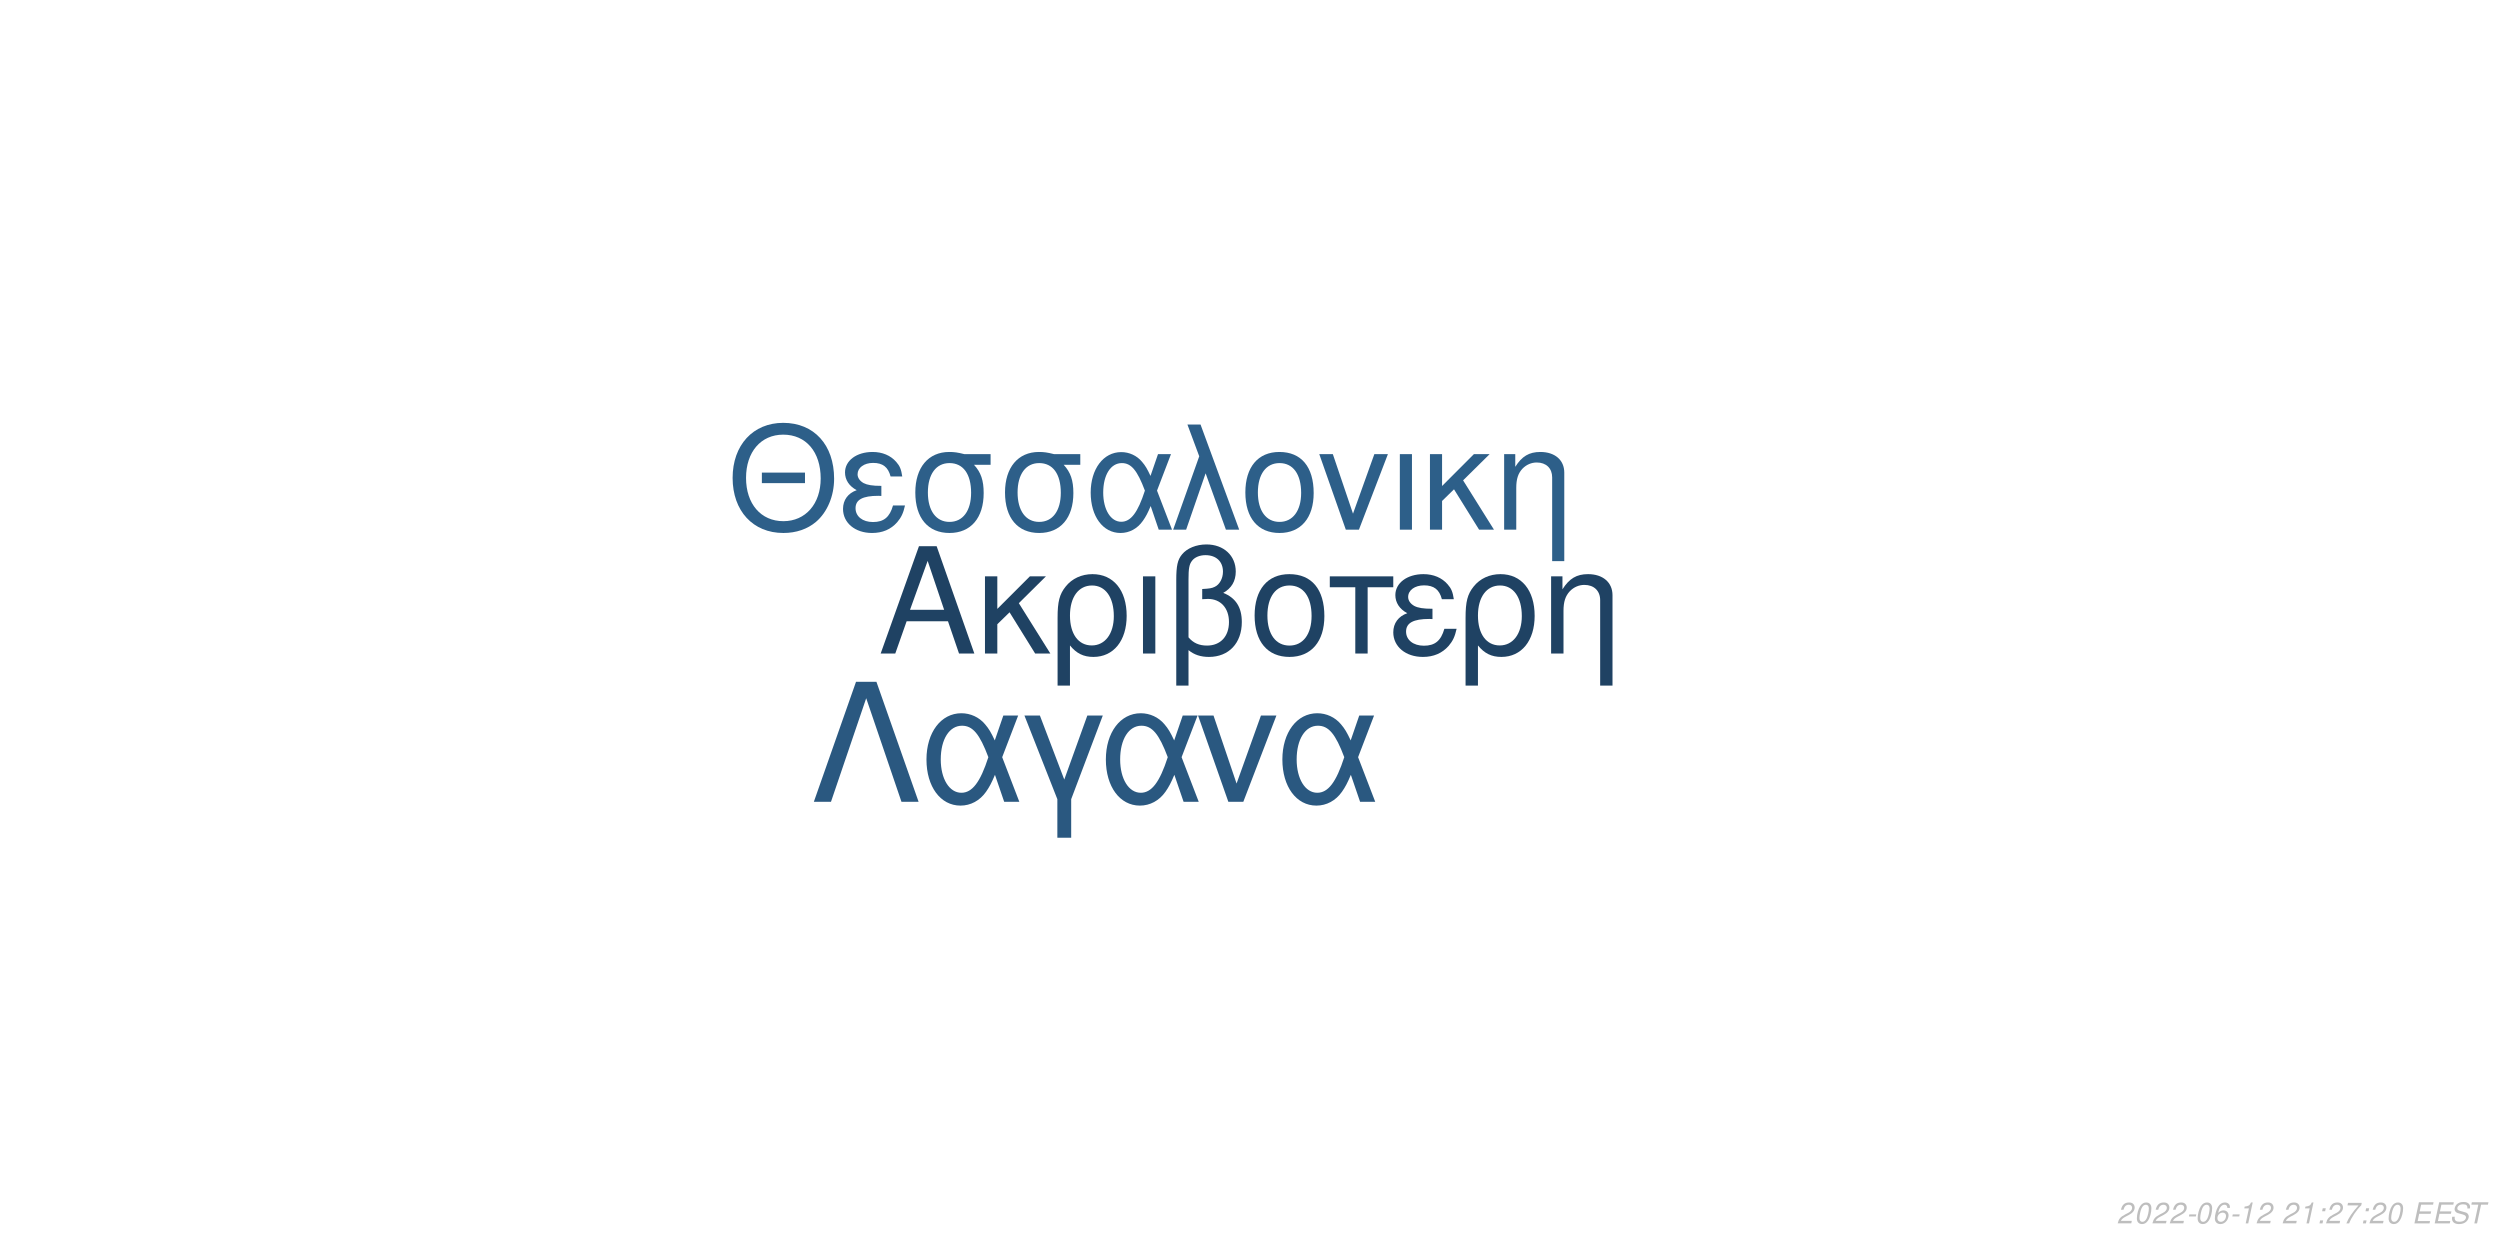
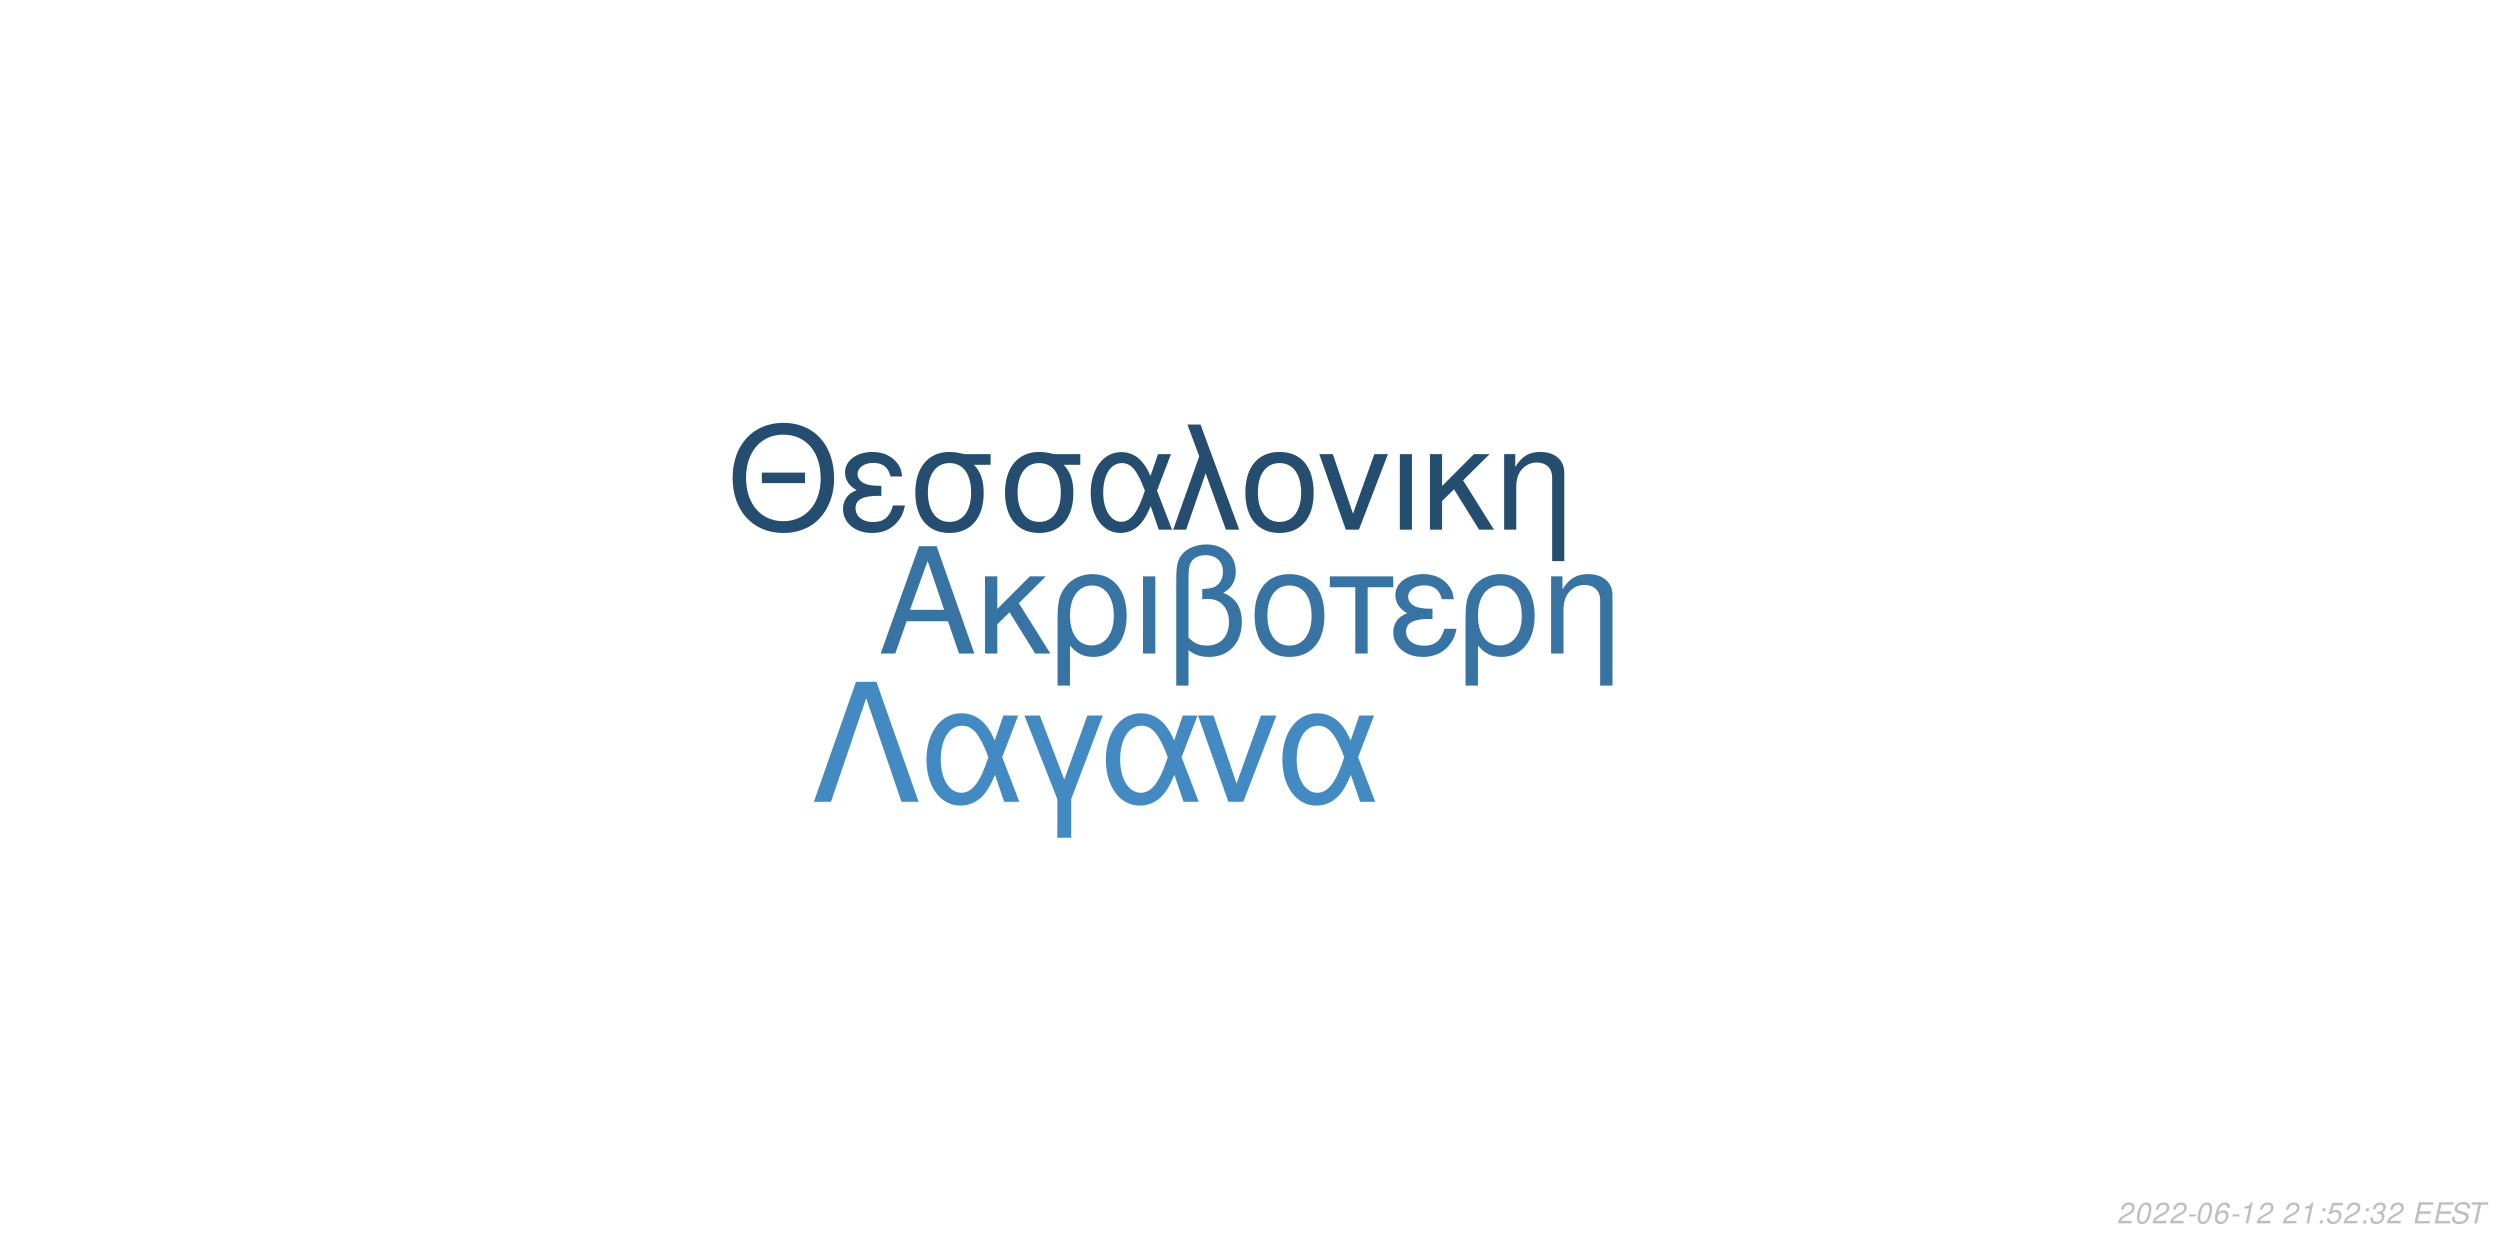
<svg xmlns="http://www.w3.org/2000/svg" xmlns:xlink="http://www.w3.org/1999/xlink" width="864pt" height="432pt" viewBox="0 0 864 432" version="1.1">
  <defs>
    <g>
      <symbol overflow="visible" id="glyph0-0">
        <path style="stroke:none;" d="" />
      </symbol>
      <symbol overflow="visible" id="glyph0-1">
        <path style="stroke:none;" d="M 24.125 -11.141 L 27.938 0 L 33.234 0 L 20.203 -37.094 L 14.094 -37.094 L 0.859 0 L 5.906 0 L 9.828 -11.141 Z M 22.797 -15.109 L 11 -15.109 L 17.094 -32.016 Z M 22.797 -15.109 " />
      </symbol>
      <symbol overflow="visible" id="glyph0-2">
        <path style="stroke:none;" d="M 7.172 -15.422 L 7.172 -26.672 L 2.906 -26.672 L 2.906 0 L 7.172 0 L 7.172 -10.125 L 11.406 -14.25 L 20.25 0 L 25.5 0 L 14.609 -17.406 L 23.969 -26.672 L 18.422 -26.672 Z M 7.172 -15.422 " />
      </symbol>
      <symbol overflow="visible" id="glyph0-3">
        <path style="stroke:none;" d="M 3 11.094 L 7.281 11.094 L 7.281 -2.797 C 9.516 -0.047 11.953 1.172 15.375 1.172 C 22.344 1.172 26.875 -4.422 26.875 -13.031 C 26.875 -21.891 22.297 -27.438 15.062 -27.438 C 11.297 -27.438 7.984 -25.906 5.797 -23.156 C 3.672 -20.516 3 -17.969 3 -12.359 Z M 14.906 -23.516 C 19.547 -23.516 22.438 -19.438 22.438 -12.922 C 22.438 -6.812 19.391 -2.797 14.812 -2.797 C 10.172 -2.797 7.281 -6.766 7.281 -13.125 C 7.281 -19.484 10.234 -23.516 14.906 -23.516 Z M 14.906 -23.516 " />
      </symbol>
      <symbol overflow="visible" id="glyph0-4">
        <path style="stroke:none;" d="M 3.516 0 L 7.781 0 L 7.781 -26.672 L 3.516 -26.672 Z M 3.516 0 " />
      </symbol>
      <symbol overflow="visible" id="glyph0-5">
        <path style="stroke:none;" d="M 4.016 11.094 L 8.25 11.094 L 8.25 -1.172 C 10.172 0.406 12.422 1.172 15.312 1.172 C 22.188 1.172 26.672 -3.609 26.672 -10.891 C 26.672 -15.984 24.578 -19.234 20.25 -20.969 C 23.109 -22.547 24.578 -25.031 24.578 -28.344 C 24.578 -33.844 20.406 -37.703 14.453 -37.703 C 10.938 -37.703 7.734 -36.391 6 -34.25 C 4.484 -32.422 4.016 -30.328 4.016 -25.391 Z M 8.25 -25.656 C 8.25 -29.359 8.5 -30.844 9.469 -32.062 C 10.375 -33.281 12.156 -34 14.094 -34 C 17.812 -34 20.156 -31.812 20.156 -28.297 C 20.156 -25.953 18.984 -23.812 17.297 -23.047 C 16.281 -22.547 15.469 -22.438 12.984 -22.297 L 12.984 -18.781 C 13.734 -18.828 14.344 -18.875 14.969 -18.875 C 19.344 -18.875 22.234 -15.719 22.234 -10.891 C 22.234 -5.906 19.281 -2.75 14.656 -2.75 C 11.953 -2.75 9.922 -3.609 8.25 -5.594 Z M 8.25 -25.656 " />
      </symbol>
      <symbol overflow="visible" id="glyph0-6">
        <path style="stroke:none;" d="M 14.094 -27.438 C 6.562 -27.438 2.094 -22.094 2.094 -13.125 C 2.094 -4.125 6.562 1.172 14.141 1.172 C 21.672 1.172 26.203 -4.172 26.203 -12.922 C 26.203 -22.188 21.828 -27.438 14.094 -27.438 Z M 14.141 -23.516 C 18.938 -23.516 21.781 -19.594 21.781 -12.984 C 21.781 -6.672 18.828 -2.75 14.141 -2.75 C 9.422 -2.75 6.516 -6.672 6.516 -13.125 C 6.516 -19.594 9.422 -23.516 14.141 -23.516 Z M 14.141 -23.516 " />
      </symbol>
      <symbol overflow="visible" id="glyph0-7">
        <path style="stroke:none;" d="M 7.891 0 L 12.156 0 L 12.156 -22.906 L 21.016 -22.906 L 21.016 -26.672 L -0.922 -26.672 L -0.922 -22.906 L 7.891 -22.906 Z M 7.891 0 " />
      </symbol>
      <symbol overflow="visible" id="glyph0-8">
        <path style="stroke:none;" d="M 14.562 -15.469 C 11.344 -15.469 9.562 -15.781 8.297 -16.438 C 6.922 -17.203 6.156 -18.328 6.156 -19.547 C 6.156 -21.891 8.453 -23.562 11.656 -23.562 C 15.062 -23.562 16.953 -22.094 17.812 -18.781 L 21.938 -18.781 C 21.578 -21.266 21.062 -22.5 19.797 -23.922 C 17.812 -26.203 14.906 -27.438 11.453 -27.438 C 5.797 -27.438 1.734 -24.375 1.734 -20.203 C 1.734 -17.609 3.156 -15.375 5.859 -13.938 C 2.797 -12.875 1.016 -10.484 1.016 -7.328 C 1.016 -2.391 5.297 1.172 11.25 1.172 C 14.969 1.172 17.906 -0.109 20.156 -2.641 C 21.578 -4.328 22.297 -5.797 22.906 -8.547 L 18.672 -8.547 C 17.5 -4.422 15.422 -2.703 11.609 -2.703 C 7.938 -2.703 5.438 -4.688 5.438 -7.578 C 5.438 -10.578 7.938 -11.953 13.484 -11.953 C 13.641 -11.953 14.094 -11.953 14.562 -11.906 Z M 14.562 -15.469 " />
      </symbol>
      <symbol overflow="visible" id="glyph0-9">
        <path style="stroke:none;" d="M 3.562 -26.672 L 3.562 0 L 7.844 0 L 7.844 -14.703 C 7.844 -17.906 8.5 -19.891 10.031 -21.531 C 11.406 -22.953 13.188 -23.719 15.062 -23.719 C 18.375 -23.719 20.516 -21.672 20.516 -18.469 L 20.516 11.094 L 24.781 11.094 L 24.781 -20.156 C 24.781 -24.578 21.469 -27.438 16.328 -27.438 C 12.359 -27.438 9.828 -25.906 7.484 -22.188 L 7.484 -26.672 Z M 3.562 -26.672 " />
      </symbol>
      <symbol overflow="visible" id="glyph1-0">
        <path style="stroke:none;" d="" />
      </symbol>
      <symbol overflow="visible" id="glyph1-1">
        <path style="stroke:none;" d="M 26.859 -19.734 L 11.953 -19.734 L 11.953 -16.094 L 26.859 -16.094 Z M 19.328 -36.922 C 8.922 -36.922 1.844 -29.25 1.844 -17.891 C 1.844 -6.484 8.875 1.141 19.391 1.141 C 23.812 1.141 27.703 -0.203 30.641 -2.688 C 34.578 -6.031 36.922 -11.656 36.922 -17.594 C 36.922 -29.297 30 -36.922 19.328 -36.922 Z M 19.328 -32.844 C 27.203 -32.844 32.281 -26.906 32.281 -17.688 C 32.281 -8.922 27.062 -2.938 19.391 -2.938 C 11.609 -2.938 6.484 -8.922 6.484 -17.891 C 6.484 -26.859 11.609 -32.844 19.328 -32.844 Z M 19.328 -32.844 " />
      </symbol>
      <symbol overflow="visible" id="glyph1-2">
        <path style="stroke:none;" d="M 14.25 -15.141 C 11.109 -15.141 9.375 -15.453 8.125 -16.094 C 6.781 -16.844 6.031 -17.938 6.031 -19.141 C 6.031 -21.422 8.266 -23.078 11.406 -23.078 C 14.75 -23.078 16.594 -21.625 17.438 -18.391 L 21.469 -18.391 C 21.125 -20.828 20.625 -22.031 19.391 -23.422 C 17.438 -25.656 14.594 -26.859 11.219 -26.859 C 5.688 -26.859 1.688 -23.875 1.688 -19.781 C 1.688 -17.234 3.094 -15.047 5.734 -13.656 C 2.734 -12.609 1 -10.266 1 -7.172 C 1 -2.344 5.188 1.141 11.016 1.141 C 14.656 1.141 17.547 -0.094 19.734 -2.594 C 21.125 -4.234 21.828 -5.688 22.422 -8.375 L 18.281 -8.375 C 17.141 -4.328 15.094 -2.641 11.359 -2.641 C 7.766 -2.641 5.328 -4.578 5.328 -7.422 C 5.328 -10.359 7.766 -11.703 13.203 -11.703 C 13.359 -11.703 13.797 -11.703 14.25 -11.656 Z M 14.25 -15.141 " />
      </symbol>
      <symbol overflow="visible" id="glyph1-3">
        <path style="stroke:none;" d="M 29 -26.109 L 19.938 -26.109 C 17.594 -26.703 16.438 -26.859 14.703 -26.859 C 7.469 -26.859 2.984 -21.469 2.984 -12.859 C 2.984 -4.031 7.375 1.141 14.797 1.141 C 22.172 1.141 26.609 -4.078 26.609 -12.656 C 26.609 -17.047 25.656 -19.828 23.266 -22.422 L 29 -22.422 Z M 14.797 -23.016 C 19.531 -23.016 22.266 -19.234 22.266 -12.75 C 22.266 -6.531 19.438 -2.688 14.797 -2.688 C 10.172 -2.688 7.328 -6.531 7.328 -12.859 C 7.328 -19.188 10.172 -23.016 14.797 -23.016 Z M 14.797 -23.016 " />
      </symbol>
      <symbol overflow="visible" id="glyph1-4">
        <path style="stroke:none;" d="M 29.344 -26.109 L 24.859 -26.109 L 22.266 -18.578 C 21.125 -21.031 20.484 -22.125 19.328 -23.469 C 17.547 -25.609 14.906 -26.812 12.156 -26.812 C 5.984 -26.812 1.594 -20.984 1.594 -12.812 C 1.594 -4.578 5.828 1.141 11.906 1.141 C 14.953 1.141 17.734 -0.344 19.625 -3.047 C 20.672 -4.531 21.281 -5.688 22.328 -8.172 L 25.109 0 L 29.703 0 L 24.516 -13.5 Z M 20.328 -13.5 C 17.891 -5.922 15.453 -2.734 12.156 -2.734 C 8.516 -2.734 5.922 -6.922 5.922 -12.812 C 5.922 -18.938 8.516 -23.016 12.359 -23.016 C 15.594 -23.016 17.688 -20.531 20.328 -13.5 Z M 20.328 -13.5 " />
      </symbol>
      <symbol overflow="visible" id="glyph1-5">
        <path style="stroke:none;" d="M 1.094 0 L 5.578 0 L 12.312 -19.484 L 19.328 0 L 23.922 0 L 10.562 -36.328 L 6.031 -36.328 L 10.109 -25.359 Z M 1.094 0 " />
      </symbol>
      <symbol overflow="visible" id="glyph1-6">
        <path style="stroke:none;" d="M 13.797 -26.859 C 6.422 -26.859 2.047 -21.625 2.047 -12.859 C 2.047 -4.031 6.422 1.141 13.859 1.141 C 21.234 1.141 25.656 -4.078 25.656 -12.656 C 25.656 -21.719 21.375 -26.859 13.797 -26.859 Z M 13.859 -23.016 C 18.531 -23.016 21.328 -19.188 21.328 -12.703 C 21.328 -6.531 18.438 -2.688 13.859 -2.688 C 9.219 -2.688 6.375 -6.531 6.375 -12.859 C 6.375 -19.188 9.219 -23.016 13.859 -23.016 Z M 13.859 -23.016 " />
      </symbol>
      <symbol overflow="visible" id="glyph1-7">
        <path style="stroke:none;" d="M 14.297 0 L 24.312 -26.109 L 19.625 -26.109 L 12.25 -5.531 L 5.281 -26.109 L 0.594 -26.109 L 9.766 0 Z M 14.297 0 " />
      </symbol>
      <symbol overflow="visible" id="glyph1-8">
        <path style="stroke:none;" d="M 3.438 0 L 7.625 0 L 7.625 -26.109 L 3.438 -26.109 Z M 3.438 0 " />
      </symbol>
      <symbol overflow="visible" id="glyph1-9">
        <path style="stroke:none;" d="M 7.031 -15.094 L 7.031 -26.109 L 2.844 -26.109 L 2.844 0 L 7.031 0 L 7.031 -9.922 L 11.156 -13.953 L 19.828 0 L 24.969 0 L 14.297 -17.047 L 23.469 -26.109 L 18.031 -26.109 Z M 7.031 -15.094 " />
      </symbol>
      <symbol overflow="visible" id="glyph1-10">
        <path style="stroke:none;" d="M 3.484 -26.109 L 3.484 0 L 7.672 0 L 7.672 -14.406 C 7.672 -17.547 8.328 -19.484 9.812 -21.078 C 11.156 -22.469 12.906 -23.219 14.75 -23.219 C 17.984 -23.219 20.078 -21.234 20.078 -18.094 L 20.078 10.859 L 24.266 10.859 L 24.266 -19.734 C 24.266 -24.062 21.031 -26.859 16 -26.859 C 12.109 -26.859 9.609 -25.359 7.328 -21.719 L 7.328 -26.109 Z M 3.484 -26.109 " />
      </symbol>
      <symbol overflow="visible" id="glyph2-0">
        <path style="stroke:none;" d="" />
      </symbol>
      <symbol overflow="visible" id="glyph2-1">
        <path style="stroke:none;" d="M 22.531 -41.484 L 15.484 -41.484 L 0.906 0 L 6.828 0 L 19 -35.797 L 31.188 0 L 37.109 0 Z M 22.531 -41.484 " />
      </symbol>
      <symbol overflow="visible" id="glyph2-2">
        <path style="stroke:none;" d="M 33.516 -29.812 L 28.391 -29.812 L 25.438 -21.219 C 24.125 -24.016 23.391 -25.266 22.078 -26.797 C 20.031 -29.25 17.016 -30.609 13.891 -30.609 C 6.828 -30.609 1.828 -23.953 1.828 -14.625 C 1.828 -5.234 6.656 1.312 13.594 1.312 C 17.078 1.312 20.266 -0.391 22.422 -3.469 C 23.609 -5.172 24.297 -6.484 25.5 -9.328 L 28.688 0 L 33.922 0 L 28 -15.422 Z M 23.219 -15.422 C 20.422 -6.766 17.641 -3.125 13.891 -3.125 C 9.734 -3.125 6.766 -7.906 6.766 -14.625 C 6.766 -21.625 9.734 -26.297 14.109 -26.297 C 17.812 -26.297 20.203 -23.453 23.219 -15.422 Z M 23.219 -15.422 " />
      </symbol>
      <symbol overflow="visible" id="glyph2-3">
        <path style="stroke:none;" d="M 12.062 12.406 L 16.844 12.406 L 16.844 -0.906 L 27.766 -29.812 L 22.422 -29.812 L 14.453 -7.688 L 6.031 -29.812 L 0.688 -29.812 L 12.062 -0.906 Z M 12.062 12.406 " />
      </symbol>
      <symbol overflow="visible" id="glyph2-4">
        <path style="stroke:none;" d="M 16.328 0 L 27.766 -29.812 L 22.422 -29.812 L 14 -6.312 L 6.031 -29.812 L 0.688 -29.812 L 11.156 0 Z M 16.328 0 " />
      </symbol>
      <symbol overflow="visible" id="glyph3-0">
        <path style="stroke:none;" d="" />
      </symbol>
      <symbol overflow="visible" id="glyph3-1">
        <path style="stroke:none;" d="M 5.234 -0.875 L 1.469 -0.875 C 1.641 -1.375 2.203 -1.891 3.109 -2.344 L 4.234 -2.938 C 5.562 -3.625 6.219 -4.469 6.219 -5.484 C 6.219 -5.938 6.062 -6.359 5.797 -6.656 C 5.469 -7.047 4.984 -7.234 4.312 -7.234 C 2.766 -7.234 1.891 -6.453 1.484 -4.734 L 2.375 -4.734 C 2.484 -5.188 2.609 -5.484 2.797 -5.75 C 3.094 -6.203 3.609 -6.453 4.188 -6.453 C 4.891 -6.453 5.344 -6.031 5.344 -5.375 C 5.344 -4.703 4.859 -4.094 4.016 -3.656 L 2.984 -3.125 C 1.234 -2.188 0.797 -1.656 0.344 -0.016 L 5.047 -0.016 Z M 5.234 -0.875 " />
      </symbol>
      <symbol overflow="visible" id="glyph3-2">
        <path style="stroke:none;" d="M 4.203 -7.234 C 3.375 -7.234 2.688 -6.812 2.125 -5.984 C 1.484 -5.047 0.984 -3.188 0.984 -1.734 C 0.984 -1.109 1.172 -0.562 1.484 -0.266 C 1.797 0.047 2.281 0.234 2.766 0.234 C 3.625 0.234 4.281 -0.156 4.859 -1.016 C 5.516 -1.953 6 -3.797 6 -5.266 C 6 -6.5 5.328 -7.234 4.203 -7.234 Z M 4.094 -6.453 C 4.734 -6.453 5.125 -5.984 5.125 -5.156 C 5.125 -4.203 4.781 -2.625 4.406 -1.812 C 3.984 -0.938 3.516 -0.547 2.875 -0.547 C 2.25 -0.547 1.875 -1.031 1.875 -1.828 C 1.875 -2.797 2.203 -4.344 2.594 -5.203 C 2.984 -6.047 3.453 -6.453 4.094 -6.453 Z M 4.094 -6.453 " />
      </symbol>
      <symbol overflow="visible" id="glyph3-3">
        <path style="stroke:none;" d="M 3.516 -3.125 L 1.125 -3.125 L 0.969 -2.406 L 3.359 -2.406 Z M 3.516 -3.125 " />
      </symbol>
      <symbol overflow="visible" id="glyph3-4">
        <path style="stroke:none;" d="M 6.125 -5.344 L 6.141 -5.625 C 6.141 -6.609 5.453 -7.234 4.391 -7.234 C 3.438 -7.234 2.641 -6.719 2.016 -5.703 C 1.422 -4.781 0.938 -2.953 0.938 -1.688 C 0.938 -0.516 1.688 0.234 2.859 0.234 C 3.703 0.234 4.438 -0.156 5 -0.875 C 5.406 -1.422 5.672 -2.156 5.672 -2.766 C 5.672 -3.812 4.969 -4.5 3.906 -4.5 C 3.234 -4.5 2.672 -4.234 2.094 -3.625 C 2.406 -5.375 3.234 -6.453 4.25 -6.453 C 4.703 -6.453 5.062 -6.234 5.172 -5.844 C 5.203 -5.719 5.234 -5.578 5.25 -5.344 Z M 3.656 -3.734 C 4.344 -3.734 4.797 -3.281 4.797 -2.625 C 4.797 -1.469 3.984 -0.547 2.984 -0.547 C 2.297 -0.547 1.812 -1.047 1.812 -1.766 C 1.812 -2.859 2.625 -3.734 3.656 -3.734 Z M 3.656 -3.734 " />
      </symbol>
      <symbol overflow="visible" id="glyph3-5">
        <path style="stroke:none;" d="M 3.703 -5.188 L 2.594 0 L 3.469 0 L 5.016 -7.234 L 4.438 -7.234 C 3.906 -6.156 3.688 -6.016 2.234 -5.812 L 2.109 -5.188 Z M 3.703 -5.188 " />
      </symbol>
      <symbol overflow="visible" id="glyph3-6">
        <path style="stroke:none;" d="" />
      </symbol>
      <symbol overflow="visible" id="glyph3-7">
        <path style="stroke:none;" d="M 2.359 -1.031 L 1.312 -1.031 L 1.094 0 L 2.141 0 Z M 3.266 -5.234 L 2.219 -5.234 L 2 -4.203 L 3.047 -4.203 Z M 3.266 -5.234 " />
      </symbol>
      <symbol overflow="visible" id="glyph3-8">
-         <path style="stroke:none;" d="M 6.703 -7.094 L 1.953 -7.094 L 1.766 -6.219 L 5.594 -6.219 C 3.344 -3.688 2.266 -2.109 1.375 0 L 2.344 0 C 3.031 -1.906 4.828 -4.594 6.547 -6.281 Z M 6.703 -7.094 " />
+         <path style="stroke:none;" d="M 6.297 -7.094 L 2.594 -7.094 L 1.234 -3.234 L 2.047 -3.234 C 2.656 -3.766 2.938 -3.906 3.531 -3.906 C 4.328 -3.906 4.797 -3.453 4.797 -2.688 C 4.797 -1.438 3.969 -0.547 2.828 -0.547 C 2.031 -0.547 1.609 -0.938 1.578 -1.734 L 0.703 -1.734 L 0.703 -1.516 C 0.703 -0.938 0.844 -0.547 1.188 -0.266 C 1.562 0.062 2.078 0.234 2.703 0.234 C 3.656 0.234 4.391 -0.156 4.984 -0.922 C 5.422 -1.5 5.672 -2.234 5.672 -2.953 C 5.672 -4 4.938 -4.672 3.812 -4.672 C 3.328 -4.672 2.906 -4.547 2.406 -4.234 L 3.109 -6.219 L 6.109 -6.219 Z M 6.297 -7.094 " />
      </symbol>
      <symbol overflow="visible" id="glyph3-9">
+         <path style="stroke:none;" d="M 2.922 -3.312 C 3.125 -3.344 3.234 -3.344 3.375 -3.344 C 4.203 -3.344 4.688 -3 4.688 -2.406 C 4.688 -1.312 3.906 -0.547 2.781 -0.547 C 2.047 -0.547 1.594 -0.938 1.594 -1.562 C 1.594 -1.719 1.609 -1.844 1.656 -2.094 L 0.766 -2.094 C 0.734 -1.797 0.719 -1.641 0.719 -1.469 C 0.719 -0.375 1.406 0.234 2.641 0.234 C 3.547 0.234 4.297 -0.078 4.812 -0.656 C 5.266 -1.156 5.562 -1.875 5.562 -2.547 C 5.562 -3.125 5.344 -3.453 4.797 -3.734 C 5.641 -4.234 6.016 -4.844 6.016 -5.734 C 6.016 -6.656 5.312 -7.234 4.203 -7.234 C 3.375 -7.234 2.672 -6.938 2.188 -6.375 C 1.891 -6.031 1.703 -5.641 1.516 -4.906 L 2.391 -4.906 C 2.5 -5.359 2.594 -5.594 2.734 -5.812 C 3.047 -6.234 3.516 -6.453 4.078 -6.453 C 4.734 -6.453 5.141 -6.125 5.141 -5.578 C 5.141 -5.188 5.016 -4.797 4.797 -4.547 C 4.516 -4.234 4 -4.062 3.266 -4.062 L 3.078 -4.062 Z M 2.922 -3.312 " />
+       </symbol>
+       <symbol overflow="visible" id="glyph3-10">
        <path style="stroke:none;" d="M 2.547 -3.312 L 6.5 -3.312 L 6.688 -4.141 L 2.719 -4.141 L 3.219 -6.469 L 7.344 -6.469 L 7.516 -7.297 L 2.453 -7.297 L 0.906 0 L 6.125 0 L 6.297 -0.812 L 2.016 -0.812 Z M 2.547 -3.312 " />
      </symbol>
-       <symbol overflow="visible" id="glyph3-10">
+       <symbol overflow="visible" id="glyph3-11">
        <path style="stroke:none;" d="M 7.062 -5.156 C 7.125 -5.438 7.141 -5.562 7.141 -5.703 C 7.141 -6.156 6.938 -6.594 6.594 -6.891 C 6.188 -7.25 5.656 -7.406 4.875 -7.406 C 3.844 -7.406 3.047 -7.125 2.5 -6.562 C 2.094 -6.141 1.781 -5.438 1.781 -4.922 C 1.781 -4.297 2.219 -3.766 2.891 -3.562 L 4.594 -3.094 C 5.406 -2.859 5.734 -2.578 5.734 -2.094 C 5.734 -1.781 5.547 -1.406 5.266 -1.141 C 4.844 -0.766 4.266 -0.578 3.453 -0.578 C 2.328 -0.578 1.812 -0.984 1.812 -1.906 C 1.812 -2.047 1.812 -2.125 1.844 -2.312 L 0.984 -2.312 C 0.906 -2.062 0.891 -1.906 0.891 -1.688 C 0.891 -0.484 1.797 0.234 3.297 0.234 C 4.359 0.234 5.234 -0.062 5.812 -0.609 C 6.344 -1.078 6.688 -1.797 6.688 -2.375 C 6.688 -2.641 6.609 -2.906 6.453 -3.156 C 6.234 -3.5 5.938 -3.703 5.469 -3.828 L 3.75 -4.312 C 2.984 -4.547 2.734 -4.734 2.734 -5.188 C 2.734 -5.547 2.875 -5.844 3.188 -6.109 C 3.547 -6.438 4.031 -6.594 4.703 -6.594 C 5.266 -6.594 5.688 -6.484 5.906 -6.297 C 6.094 -6.125 6.219 -5.797 6.219 -5.516 C 6.219 -5.422 6.203 -5.344 6.188 -5.156 Z M 7.062 -5.156 " />
      </symbol>
-       <symbol overflow="visible" id="glyph3-11">
+       <symbol overflow="visible" id="glyph3-12">
        <path style="stroke:none;" d="M 4.938 -6.469 L 7.312 -6.469 L 7.484 -7.297 L 1.75 -7.297 L 1.578 -6.469 L 3.984 -6.469 L 2.609 0 L 3.547 0 Z M 4.938 -6.469 " />
      </symbol>
    </g>
  </defs>
  <g id="surface1">
    <rect x="0" y="0" width="864" height="432" style="fill:rgb(100%,100%,100%);fill-opacity:1;stroke:none;" />
-     <g style="fill:rgb(12.157%,25.882%,38.824%);fill-opacity:1;">
+     <g style="fill:rgb(21.569%,45.098%,63.922%);fill-opacity:1;">
      <use xlink:href="#glyph0-1" x="303.5" y="225.861" />
      <use xlink:href="#glyph0-2" x="337.5" y="225.861" />
      <use xlink:href="#glyph0-3" x="362.5" y="225.861" />
      <use xlink:href="#glyph0-4" x="391.5" y="225.861" />
      <use xlink:href="#glyph0-5" x="402.5" y="225.861" />
      <use xlink:href="#glyph0-6" x="431.5" y="225.861" />
      <use xlink:href="#glyph0-7" x="460.5" y="225.861" />
      <use xlink:href="#glyph0-8" x="480.5" y="225.861" />
      <use xlink:href="#glyph0-3" x="503.5" y="225.861" />
      <use xlink:href="#glyph0-9" x="532.5" y="225.861" />
    </g>
-     <g style="fill:rgb(17.647%,37.255%,53.725%);fill-opacity:1;">
+     <g style="fill:rgb(14.118%,30.196%,43.922%);fill-opacity:1;">
      <use xlink:href="#glyph1-1" x="251.348" y="183.058" />
      <use xlink:href="#glyph1-2" x="290.348" y="183.058" />
      <use xlink:href="#glyph1-3" x="313.348" y="183.058" />
      <use xlink:href="#glyph1-3" x="344.348" y="183.058" />
      <use xlink:href="#glyph1-4" x="375.348" y="183.058" />
      <use xlink:href="#glyph1-5" x="404.348" y="183.058" />
      <use xlink:href="#glyph1-6" x="428.348" y="183.058" />
      <use xlink:href="#glyph1-7" x="455.348" y="183.058" />
      <use xlink:href="#glyph1-8" x="480.348" y="183.058" />
      <use xlink:href="#glyph1-9" x="491.348" y="183.058" />
      <use xlink:href="#glyph1-10" x="516.348" y="183.058" />
    </g>
-     <g style="fill:rgb(16.471%,34.51%,50.196%);fill-opacity:1;">
+     <g style="fill:rgb(26.275%,54.118%,76.471%);fill-opacity:1;">
      <use xlink:href="#glyph2-1" x="280.359" y="277.105" />
      <use xlink:href="#glyph2-2" x="318.359" y="277.105" />
      <use xlink:href="#glyph2-3" x="353.359" y="277.105" />
      <use xlink:href="#glyph2-2" x="380.359" y="277.105" />
      <use xlink:href="#glyph2-4" x="413.359" y="277.105" />
      <use xlink:href="#glyph2-2" x="441.359" y="277.105" />
    </g>
    <g style="fill:rgb(74.51%,74.51%,74.51%);fill-opacity:1;">
      <use xlink:href="#glyph3-1" x="731.52" y="422.81" />
      <use xlink:href="#glyph3-2" x="737.52" y="422.81" />
      <use xlink:href="#glyph3-1" x="743.52" y="422.81" />
      <use xlink:href="#glyph3-1" x="749.52" y="422.81" />
      <use xlink:href="#glyph3-3" x="755.52" y="422.81" />
      <use xlink:href="#glyph3-2" x="758.52" y="422.81" />
      <use xlink:href="#glyph3-4" x="764.52" y="422.81" />
      <use xlink:href="#glyph3-3" x="770.52" y="422.81" />
      <use xlink:href="#glyph3-5" x="773.52" y="422.81" />
      <use xlink:href="#glyph3-1" x="779.52" y="422.81" />
      <use xlink:href="#glyph3-6" x="785.52" y="422.81" />
      <use xlink:href="#glyph3-1" x="788.52" y="422.81" />
      <use xlink:href="#glyph3-5" x="794.52" y="422.81" />
      <use xlink:href="#glyph3-7" x="800.52" y="422.81" />
-       <use xlink:href="#glyph3-1" x="803.52" y="422.81" />
-       <use xlink:href="#glyph3-8" x="809.52" y="422.81" />
+       <use xlink:href="#glyph3-8" x="803.52" y="422.81" />
+       <use xlink:href="#glyph3-1" x="809.52" y="422.81" />
      <use xlink:href="#glyph3-7" x="815.52" y="422.81" />
-       <use xlink:href="#glyph3-1" x="818.52" y="422.81" />
-       <use xlink:href="#glyph3-2" x="824.52" y="422.81" />
+       <use xlink:href="#glyph3-9" x="818.52" y="422.81" />
+       <use xlink:href="#glyph3-1" x="824.52" y="422.81" />
      <use xlink:href="#glyph3-6" x="830.52" y="422.81" />
-       <use xlink:href="#glyph3-9" x="833.52" y="422.81" />
-       <use xlink:href="#glyph3-9" x="840.52" y="422.81" />
-       <use xlink:href="#glyph3-10" x="846.52" y="422.81" />
-       <use xlink:href="#glyph3-11" x="852.52" y="422.81" />
+       <use xlink:href="#glyph3-10" x="833.52" y="422.81" />
+       <use xlink:href="#glyph3-10" x="840.52" y="422.81" />
+       <use xlink:href="#glyph3-11" x="846.52" y="422.81" />
+       <use xlink:href="#glyph3-12" x="852.52" y="422.81" />
    </g>
  </g>
</svg>
